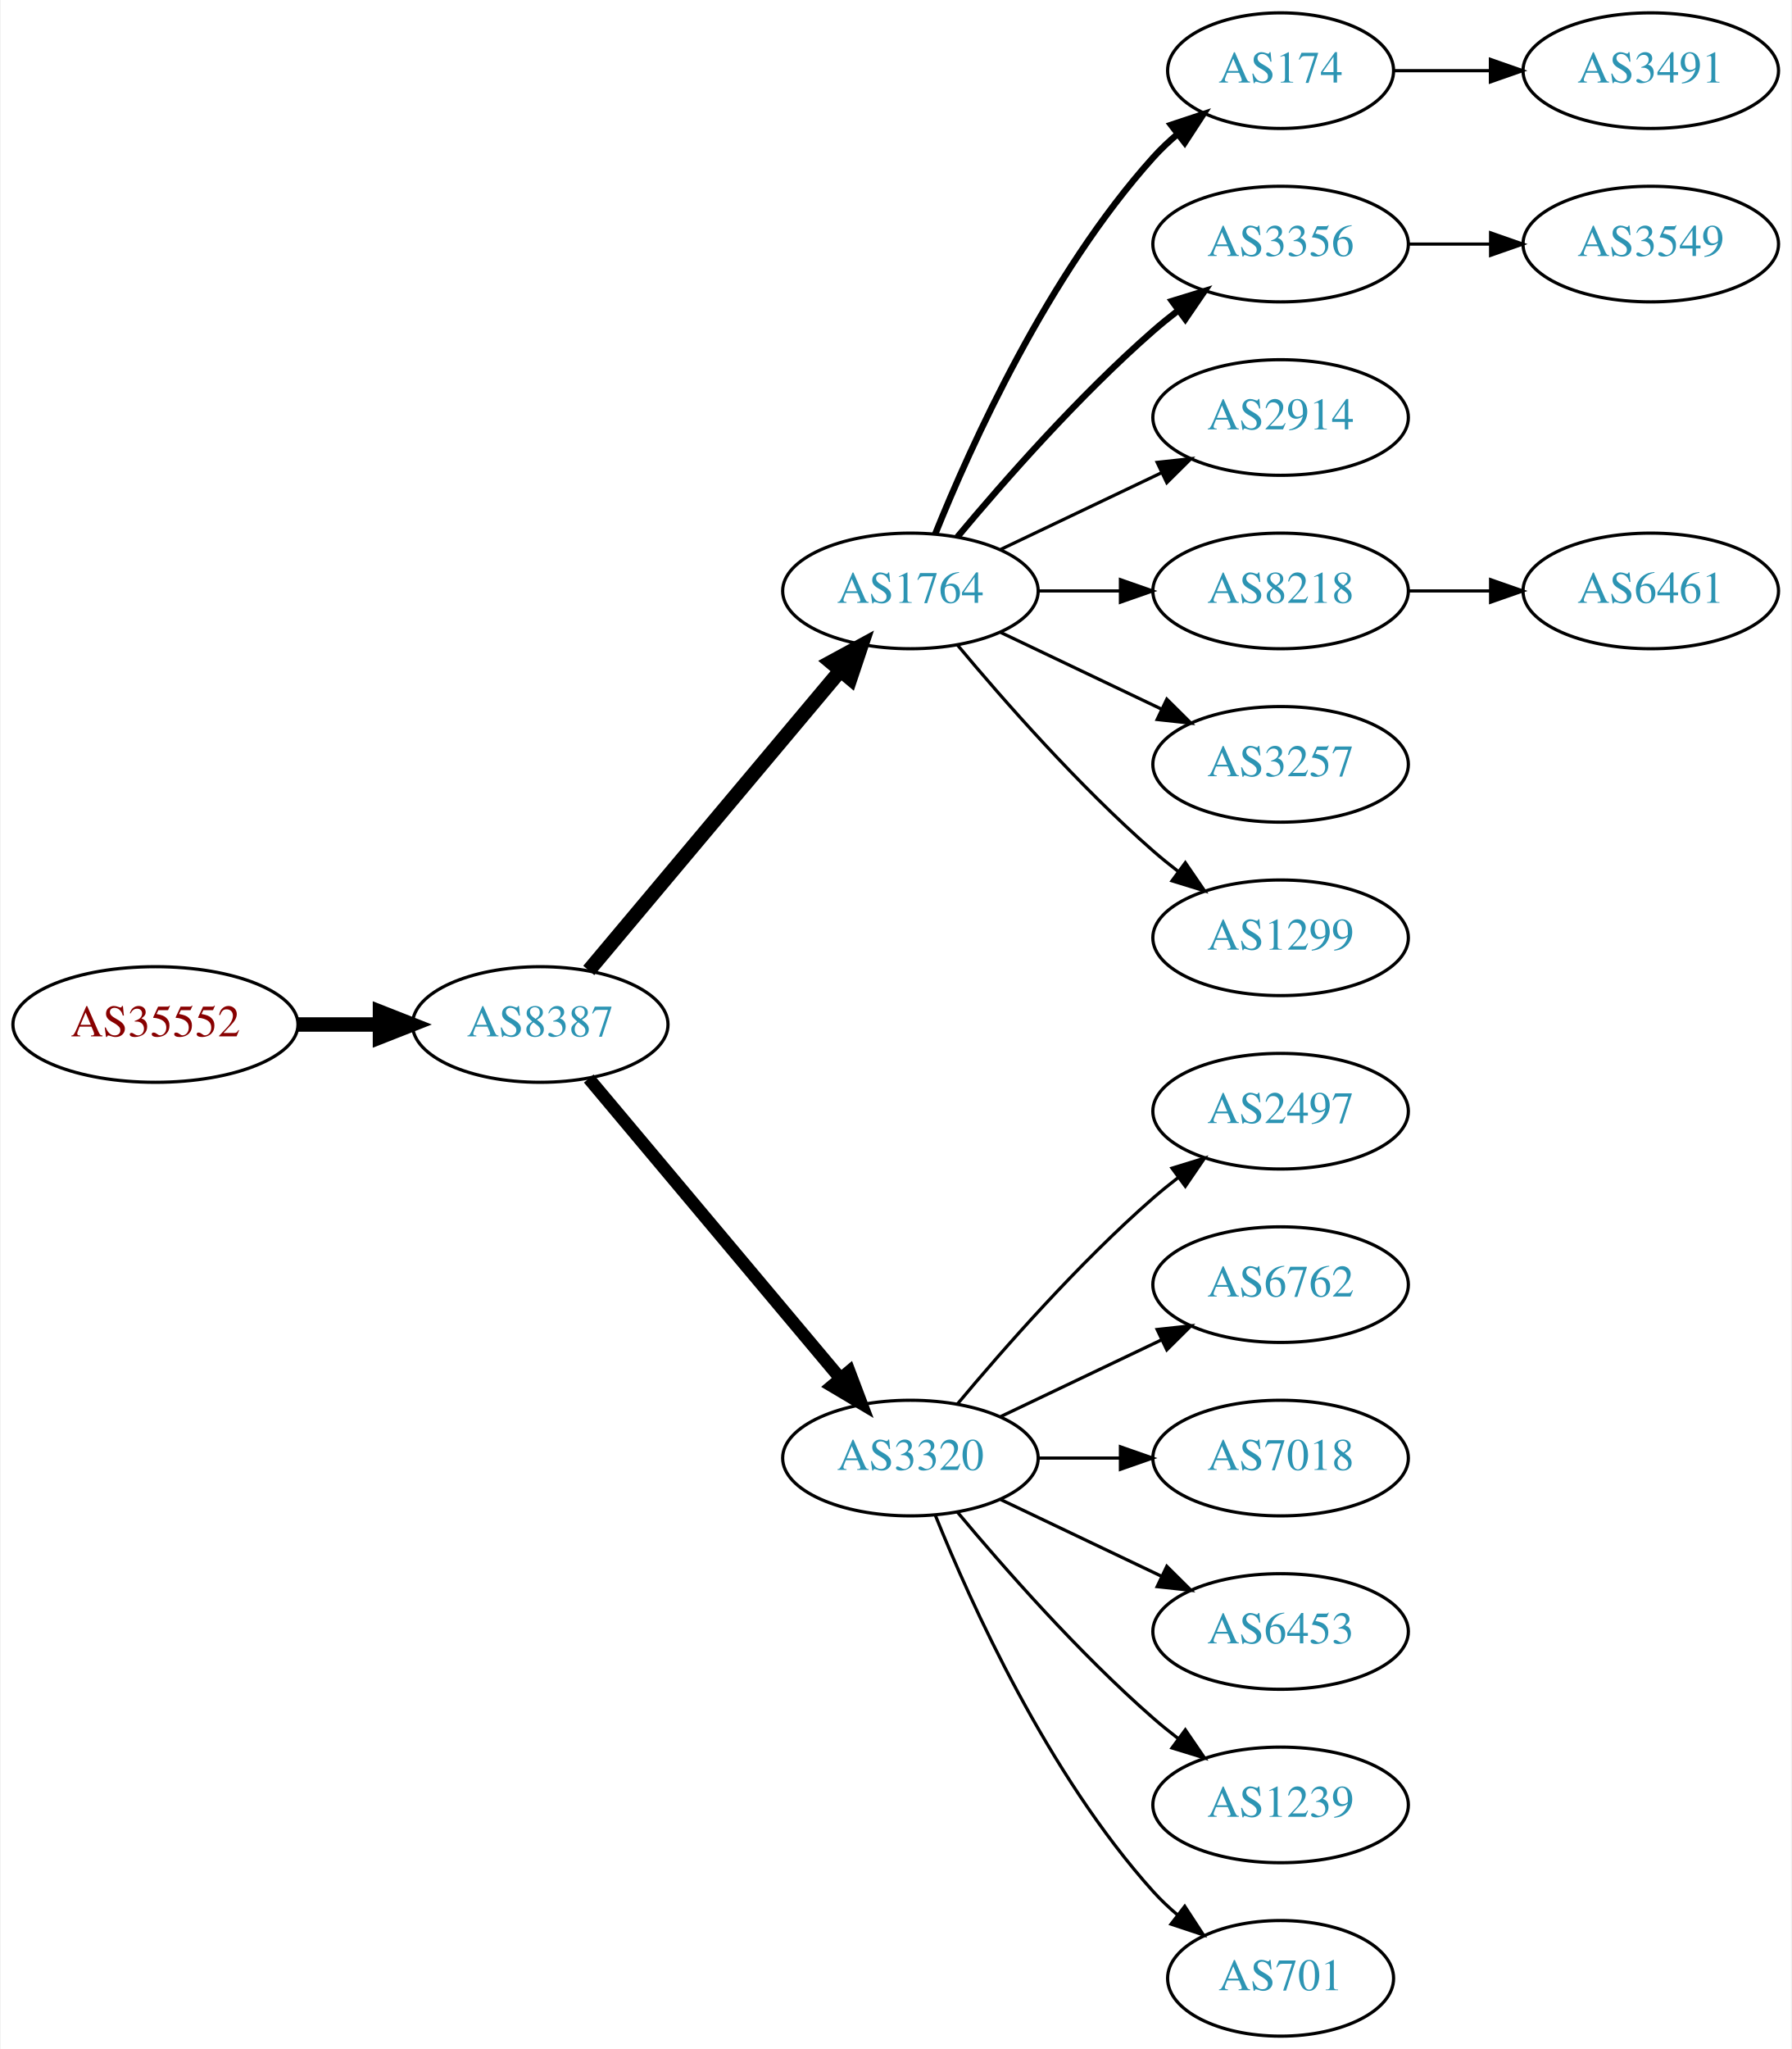
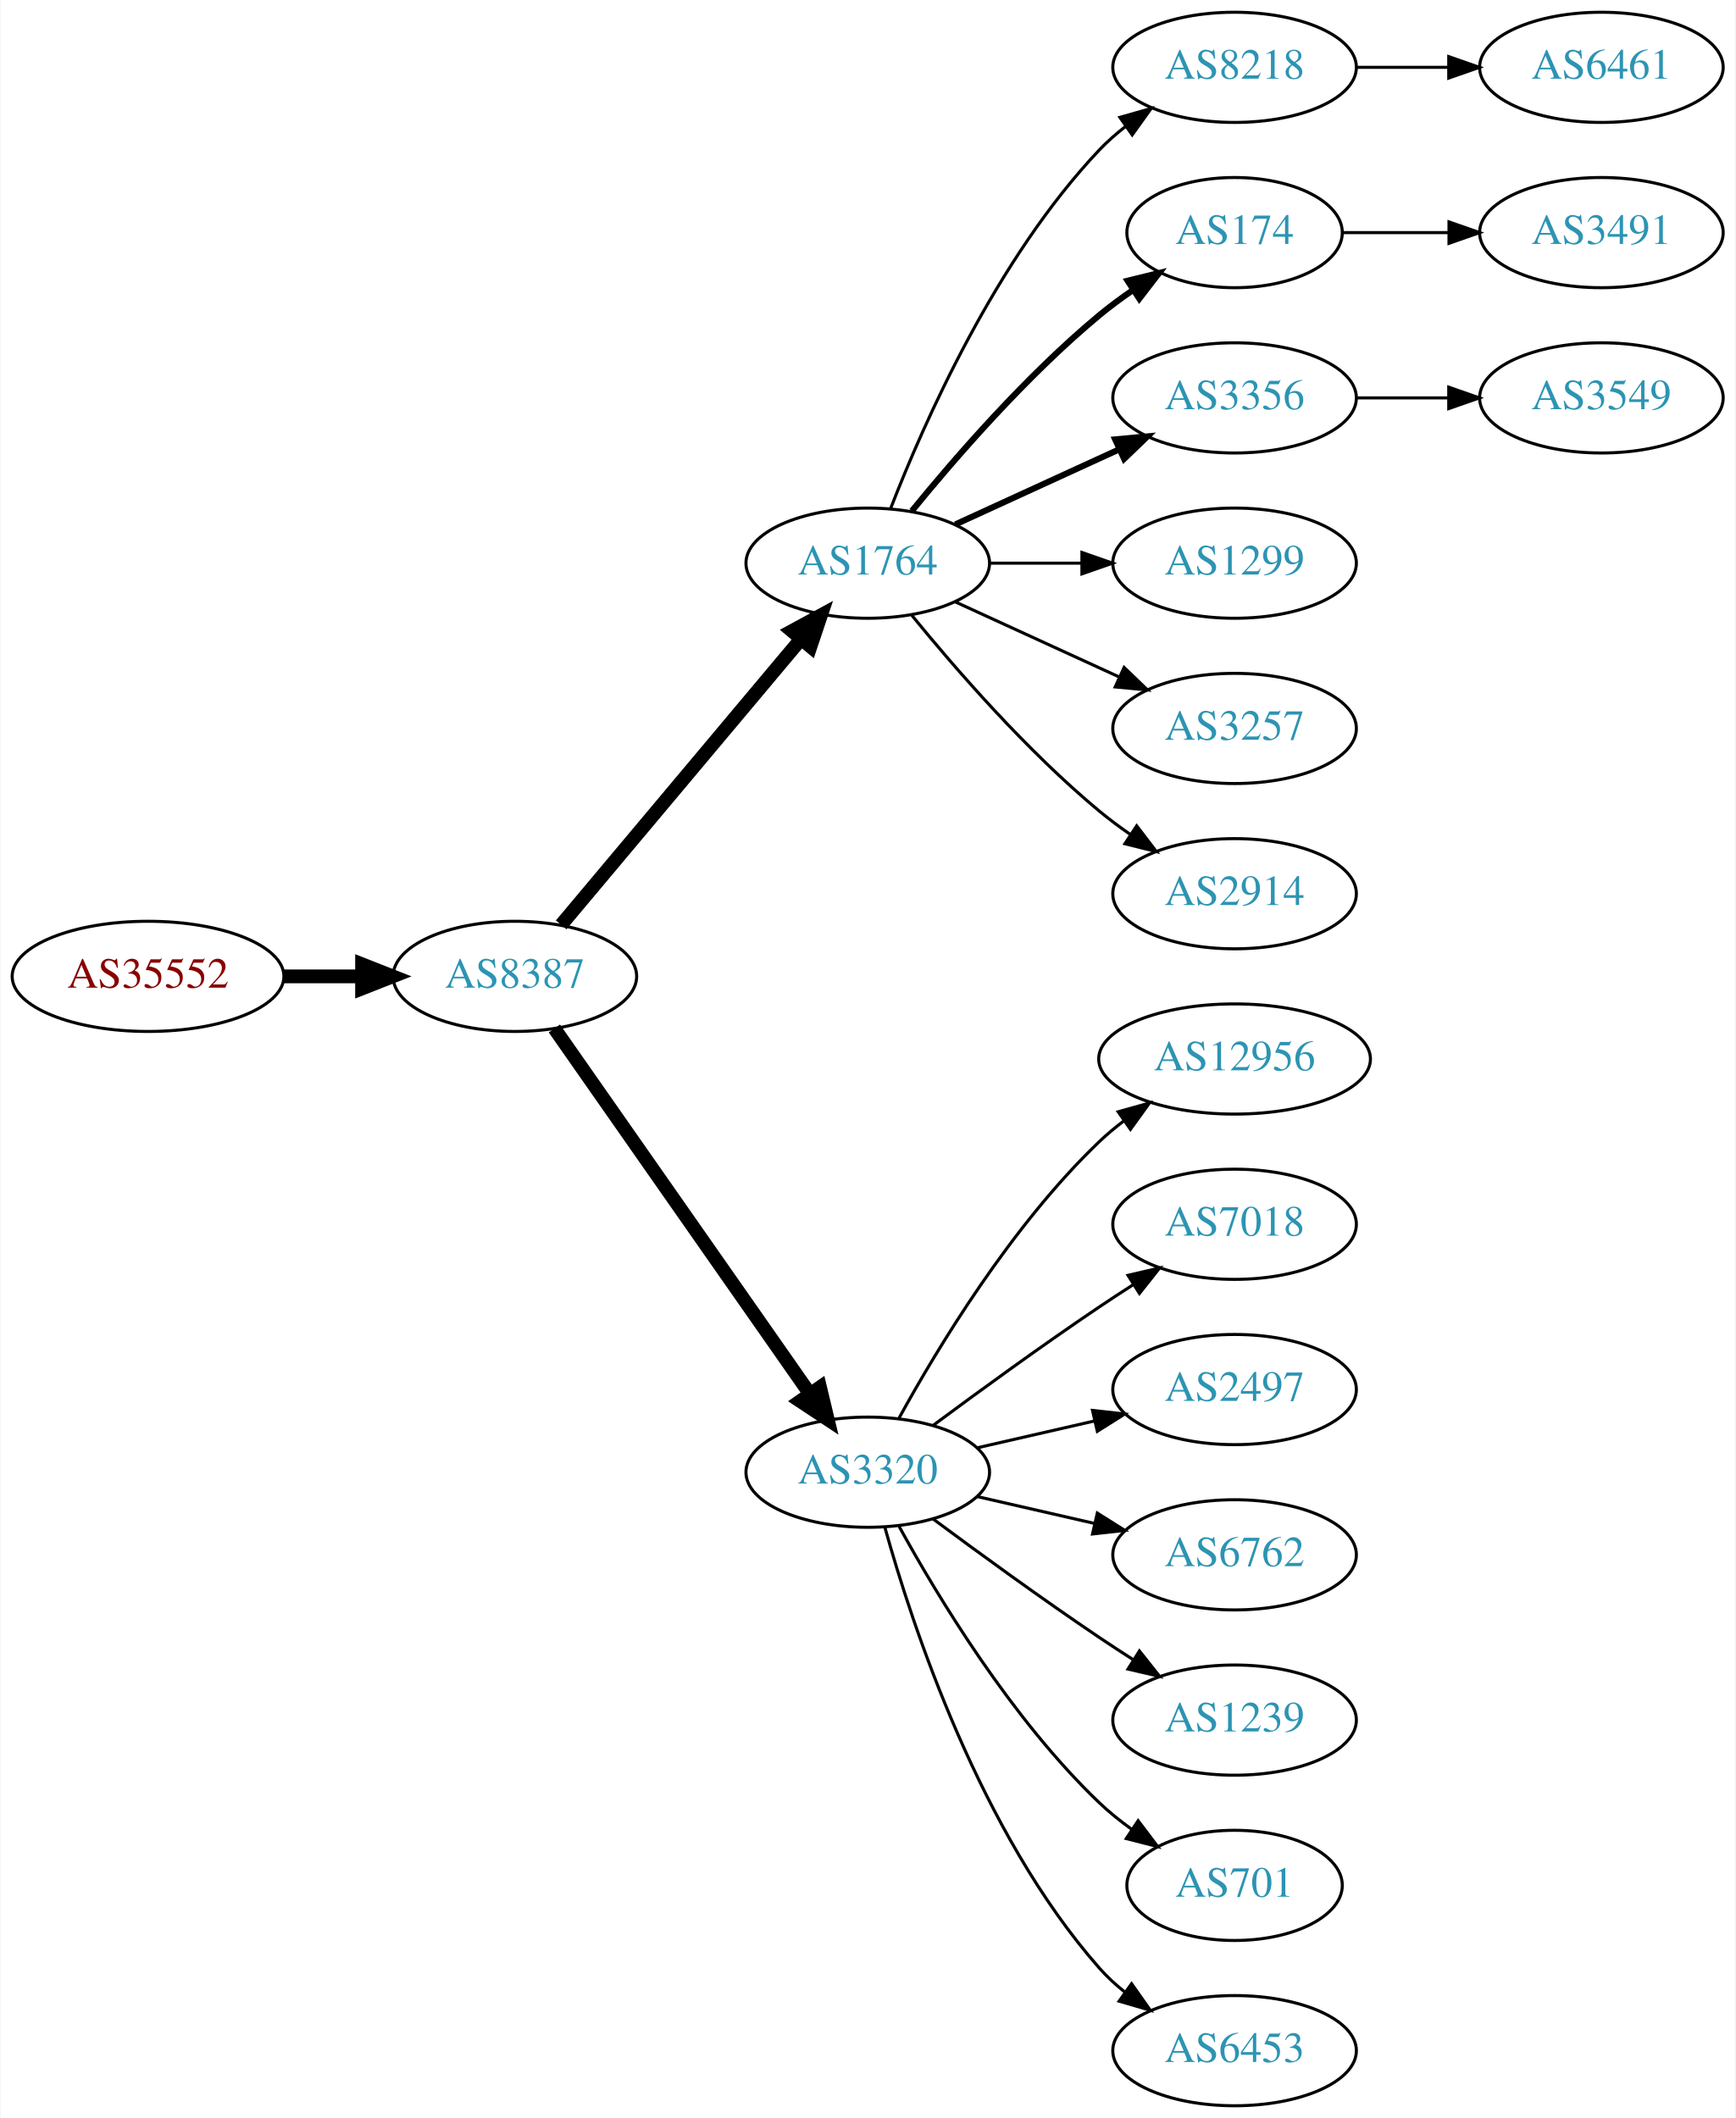
- <svg xmlns="http://www.w3.org/2000/svg" xmlns:xlink="http://www.w3.org/1999/xlink" width="558pt" height="638pt" viewBox="0.00 0.00 557.56 638.00">
-   <g id="graph0" class="graph" transform="scale(1 1) rotate(0) translate(4 634)">
-     <polygon fill="white" stroke="none" points="-4,4 -4,-634 553.564,-634 553.564,4 -4,4" />
+ <svg xmlns="http://www.w3.org/2000/svg" xmlns:xlink="http://www.w3.org/1999/xlink" width="567pt" height="692pt" viewBox="0.00 0.00 566.66 692.00">
+   <g id="graph0" class="graph" transform="scale(1 1) rotate(0) translate(4 688)">
+     <polygon fill="white" stroke="none" points="-4,4 -4,-688 562.663,-688 562.663,4 -4,4" />
    <g id="node1" class="node">
      <g id="a_node1">
        <a xlink:href="/asn/35552" xlink:title="AS35552 ~ Kommunalkredit Austria AG [AT]">
-           <ellipse fill="#ffffff" stroke="black" cx="44.196" cy="-315" rx="44.393" ry="18" />
-           <text text-anchor="middle" x="44.196" y="-311.3" font-family="Times,serif" font-size="14.00" fill="#880000">AS35552</text>
+           <ellipse fill="#ffffff" stroke="black" cx="44.196" cy="-369" rx="44.393" ry="18" />
+           <text text-anchor="middle" x="44.196" y="-365.3" font-family="Times,serif" font-size="14.00" fill="#880000">AS35552</text>
        </a>
      </g>
    </g>
    <g id="node2" class="node">
      <g id="a_node2">
        <a xlink:href="/asn/8387" xlink:title="AS8387 ~ Rennweg 97-99 [AT]">
-           <ellipse fill="#ffffff" stroke="black" cx="164.039" cy="-315" rx="39.794" ry="18" />
-           <text text-anchor="middle" x="164.039" y="-311.3" font-family="Times,serif" font-size="14.00" fill="#2c94b3">AS8387</text>
+           <ellipse fill="#ffffff" stroke="black" cx="164.039" cy="-369" rx="39.794" ry="18" />
+           <text text-anchor="middle" x="164.039" y="-365.3" font-family="Times,serif" font-size="14.00" fill="#2c94b3">AS8387</text>
        </a>
      </g>
    </g>
    <g id="edge1" class="edge">
-       <path fill="none" stroke="black" stroke-width="4.5" d="M88.407,-315C96.72,-315 105.482,-315 113.965,-315" />
-       <polygon fill="black" stroke="black" stroke-width="4.5" points="114.123,-318.938 124.123,-315 114.123,-311.063 114.123,-318.938" />
+       <path fill="none" stroke="black" stroke-width="4.5" d="M88.407,-369C96.72,-369 105.482,-369 113.965,-369" />
+       <polygon fill="black" stroke="black" stroke-width="4.5" points="114.123,-372.938 124.123,-369 114.123,-365.063 114.123,-372.938" />
    </g>
    <g id="node3" class="node">
      <g id="a_node3">
        <a xlink:href="/asn/1764" xlink:title="AS1764 ~ NEXTLAYER-AS [AT]">
-           <ellipse fill="#ffffff" stroke="black" cx="279.332" cy="-450" rx="39.794" ry="18" />
-           <text text-anchor="middle" x="279.332" y="-446.3" font-family="Times,serif" font-size="14.00" fill="#2c94b3">AS1764</text>
+           <ellipse fill="#ffffff" stroke="black" cx="279.332" cy="-504" rx="39.794" ry="18" />
+           <text text-anchor="middle" x="279.332" y="-500.3" font-family="Times,serif" font-size="14.00" fill="#2c94b3">AS1764</text>
        </a>
      </g>
    </g>
    <g id="edge2" class="edge">
-       <path fill="none" stroke="black" stroke-width="4.5" d="M179.158,-331.825C198.833,-355.269 234.637,-397.934 257.415,-425.076" />
-       <polygon fill="black" stroke="black" stroke-width="4.5" points="254.59,-427.834 264.034,-432.963 260.622,-422.772 254.59,-427.834" />
+       <path fill="none" stroke="black" stroke-width="4.5" d="M179.158,-385.825C198.833,-409.269 234.637,-451.934 257.415,-479.076" />
+       <polygon fill="black" stroke="black" stroke-width="4.5" points="254.59,-481.834 264.034,-486.963 260.622,-476.772 254.59,-481.834" />
    </g>
    <g id="node4" class="node">
      <g id="a_node4">
        <a xlink:href="/asn/3320" xlink:title="AS3320 ~ DTAG [DE]">
-           <ellipse fill="#ffffff" stroke="black" cx="279.332" cy="-180" rx="39.794" ry="18" />
-           <text text-anchor="middle" x="279.332" y="-176.3" font-family="Times,serif" font-size="14.00" fill="#2c94b3">AS3320</text>
+           <ellipse fill="#ffffff" stroke="black" cx="279.332" cy="-207" rx="39.794" ry="18" />
+           <text text-anchor="middle" x="279.332" y="-203.3" font-family="Times,serif" font-size="14.00" fill="#2c94b3">AS3320</text>
        </a>
      </g>
    </g>
    <g id="edge3" class="edge">
-       <path fill="none" stroke="black" stroke-width="3.938" d="M179.158,-298.175C198.833,-274.731 234.637,-232.066 257.415,-204.924" />
-       <polygon fill="black" stroke="black" stroke-width="3.938" points="260.287,-206.947 264.034,-197.037 254.925,-202.447 260.287,-206.947" />
+       <path fill="none" stroke="black" stroke-width="4.5" d="M176.949,-351.969C196.871,-323.483 237.06,-266.015 260.41,-232.626" />
+       <polygon fill="black" stroke="black" stroke-width="4.5" points="263.736,-234.742 266.24,-224.29 257.282,-230.228 263.736,-234.742" />
    </g>
    <g id="node5" class="node">
      <g id="a_node5">
-         <a xlink:href="/asn/174" xlink:title="AS174 ~ Cogent Communications [US]">
-           <ellipse fill="#ffffff" stroke="black" cx="394.625" cy="-612" rx="35.194" ry="18" />
-           <text text-anchor="middle" x="394.625" y="-608.3" font-family="Times,serif" font-size="14.00" fill="#2c94b3">AS174</text>
+         <a xlink:href="/asn/8218" xlink:title="AS8218 ~ legacy Neotelecoms [FR]">
+           <ellipse fill="#ffffff" stroke="black" cx="399.174" cy="-666" rx="39.794" ry="18" />
+           <text text-anchor="middle" x="399.174" y="-662.3" font-family="Times,serif" font-size="14.00" fill="#2c94b3">AS8218</text>
        </a>
      </g>
    </g>
    <g id="edge4" class="edge">
-       <path fill="none" stroke="black" stroke-width="2" d="M287.079,-467.787C298.13,-495.243 322.184,-548.578 354.978,-585 357.294,-587.572 359.899,-590.03 362.634,-592.343" />
-       <polygon fill="black" stroke="black" stroke-width="2" points="360.5,-595.117 370.557,-598.448 364.772,-589.572 360.5,-595.117" />
+       <path fill="none" stroke="black" d="M286.855,-521.994C297.605,-549.728 321.262,-603.429 354.978,-639 357.564,-641.728 360.481,-644.294 363.55,-646.677" />
+       <polygon fill="black" stroke="black" points="361.704,-649.658 371.898,-652.543 365.728,-643.93 361.704,-649.658" />
    </g>
    <g id="node6" class="node">
      <g id="a_node6">
-         <a xlink:href="/asn/3356" xlink:title="AS3356 ~ Level 3 Parent, LLC [US]">
-           <ellipse fill="#ffffff" stroke="black" cx="394.625" cy="-558" rx="39.794" ry="18" />
-           <text text-anchor="middle" x="394.625" y="-554.3" font-family="Times,serif" font-size="14.00" fill="#2c94b3">AS3356</text>
+         <a xlink:href="/asn/174" xlink:title="AS174 ~ Cogent Communications [US]">
+           <ellipse fill="#ffffff" stroke="black" cx="399.174" cy="-612" rx="35.194" ry="18" />
+           <text text-anchor="middle" x="399.174" y="-608.3" font-family="Times,serif" font-size="14.00" fill="#2c94b3">AS174</text>
        </a>
      </g>
    </g>
    <g id="edge5" class="edge">
-       <path fill="none" stroke="black" stroke-width="2" d="M293.962,-466.817C308.244,-483.929 331.791,-510.745 354.978,-531 357.444,-533.154 360.082,-535.294 362.78,-537.372" />
-       <polygon fill="black" stroke="black" stroke-width="2" points="360.805,-540.264 370.934,-543.37 364.953,-534.625 360.805,-540.264" />
+       <path fill="none" stroke="black" stroke-width="2" d="M293.751,-521.065C307.865,-538.375 331.28,-565.345 354.978,-585 358.441,-587.872 362.234,-590.669 366.088,-593.308" />
+       <polygon fill="black" stroke="black" stroke-width="2" points="364.231,-596.275 374.521,-598.797 368.05,-590.408 364.231,-596.275" />
    </g>
    <g id="node7" class="node">
      <g id="a_node7">
-         <a xlink:href="/asn/2914" xlink:title="AS2914 ~ NTT America, Inc. [US]">
-           <ellipse fill="#ffffff" stroke="black" cx="394.625" cy="-504" rx="39.794" ry="18" />
-           <text text-anchor="middle" x="394.625" y="-500.3" font-family="Times,serif" font-size="14.00" fill="#2c94b3">AS2914</text>
+         <a xlink:href="/asn/3356" xlink:title="AS3356 ~ Level 3 Parent, LLC [US]">
+           <ellipse fill="#ffffff" stroke="black" cx="399.174" cy="-558" rx="39.794" ry="18" />
+           <text text-anchor="middle" x="399.174" y="-554.3" font-family="Times,serif" font-size="14.00" fill="#2c94b3">AS3356</text>
        </a>
      </g>
    </g>
    <g id="edge6" class="edge">
-       <path fill="none" stroke="black" d="M307.468,-462.934C322.462,-470.081 341.283,-479.052 357.506,-486.785" />
-       <polygon fill="black" stroke="black" points="356.177,-490.028 366.71,-491.171 359.188,-483.709 356.177,-490.028" />
+       <path fill="none" stroke="black" stroke-width="2" d="M307.96,-516.661C323.917,-523.973 344.188,-533.261 361.471,-541.181" />
+       <polygon fill="black" stroke="black" stroke-width="2" points="360.169,-544.435 370.718,-545.419 363.085,-538.071 360.169,-544.435" />
    </g>
    <g id="node8" class="node">
      <g id="a_node8">
-         <a xlink:href="/asn/8218" xlink:title="AS8218 ~ legacy Neotelecoms [FR]">
-           <ellipse fill="#ffffff" stroke="black" cx="394.625" cy="-450" rx="39.794" ry="18" />
-           <text text-anchor="middle" x="394.625" y="-446.3" font-family="Times,serif" font-size="14.00" fill="#2c94b3">AS8218</text>
+         <a xlink:href="/asn/1299" xlink:title="AS1299 ~ Telia Carrier [EU]">
+           <ellipse fill="#ffffff" stroke="black" cx="399.174" cy="-504" rx="39.794" ry="18" />
+           <text text-anchor="middle" x="399.174" y="-500.3" font-family="Times,serif" font-size="14.00" fill="#2c94b3">AS1299</text>
        </a>
      </g>
    </g>
    <g id="edge7" class="edge">
-       <path fill="none" stroke="black" d="M319.004,-450C327.207,-450 335.971,-450 344.503,-450" />
-       <polygon fill="black" stroke="black" points="344.742,-453.5 354.742,-450 344.742,-446.5 344.742,-453.5" />
+       <path fill="none" stroke="black" d="M319.244,-504C328.798,-504 339.147,-504 349.11,-504" />
+       <polygon fill="black" stroke="black" points="349.302,-507.5 359.302,-504 349.302,-500.5 349.302,-507.5" />
    </g>
    <g id="node9" class="node">
      <g id="a_node9">
        <a xlink:href="/asn/3257" xlink:title="AS3257 ~ GTT [DE]">
-           <ellipse fill="#ffffff" stroke="black" cx="394.625" cy="-396" rx="39.794" ry="18" />
-           <text text-anchor="middle" x="394.625" y="-392.3" font-family="Times,serif" font-size="14.00" fill="#2c94b3">AS3257</text>
+           <ellipse fill="#ffffff" stroke="black" cx="399.174" cy="-450" rx="39.794" ry="18" />
+           <text text-anchor="middle" x="399.174" y="-446.3" font-family="Times,serif" font-size="14.00" fill="#2c94b3">AS3257</text>
        </a>
      </g>
    </g>
    <g id="edge8" class="edge">
-       <path fill="none" stroke="black" d="M307.468,-437.066C322.462,-429.919 341.283,-420.948 357.506,-413.215" />
-       <polygon fill="black" stroke="black" points="359.188,-416.291 366.71,-408.829 356.177,-409.972 359.188,-416.291" />
+       <path fill="none" stroke="black" d="M307.96,-491.339C323.917,-484.027 344.188,-474.739 361.471,-466.819" />
+       <polygon fill="black" stroke="black" points="363.085,-469.929 370.718,-462.581 360.169,-463.565 363.085,-469.929" />
    </g>
    <g id="node10" class="node">
      <g id="a_node10">
-         <a xlink:href="/asn/1299" xlink:title="AS1299 ~ Telia Carrier [EU]">
-           <ellipse fill="#ffffff" stroke="black" cx="394.625" cy="-342" rx="39.794" ry="18" />
-           <text text-anchor="middle" x="394.625" y="-338.3" font-family="Times,serif" font-size="14.00" fill="#2c94b3">AS1299</text>
+         <a xlink:href="/asn/2914" xlink:title="AS2914 ~ NTT America, Inc. [US]">
+           <ellipse fill="#ffffff" stroke="black" cx="399.174" cy="-396" rx="39.794" ry="18" />
+           <text text-anchor="middle" x="399.174" y="-392.3" font-family="Times,serif" font-size="14.00" fill="#2c94b3">AS2914</text>
        </a>
      </g>
    </g>
    <g id="edge9" class="edge">
-       <path fill="none" stroke="black" d="M293.962,-433.183C308.244,-416.071 331.791,-389.255 354.978,-369 357.444,-366.846 360.082,-364.706 362.78,-362.628" />
-       <polygon fill="black" stroke="black" points="364.953,-365.375 370.934,-356.63 360.805,-359.736 364.953,-365.375" />
+       <path fill="none" stroke="black" d="M293.751,-486.935C307.865,-469.625 331.28,-442.655 354.978,-423 358.194,-420.332 361.695,-417.73 365.265,-415.259" />
+       <polygon fill="black" stroke="black" points="367.189,-418.183 373.622,-409.764 363.343,-412.334 367.189,-418.183" />
+     </g>
+     <g id="node12" class="node">
+       <g id="a_node12">
+         <a xlink:href="/asn/12956" xlink:title="AS12956 ~ TELXIUS [ES]">
+           <ellipse fill="#ffffff" stroke="black" cx="399.174" cy="-342" rx="44.393" ry="18" />
+           <text text-anchor="middle" x="399.174" y="-338.3" font-family="Times,serif" font-size="14.00" fill="#2c94b3">AS12956</text>
+         </a>
+       </g>
+     </g>
+     <g id="edge11" class="edge">
+       <path fill="none" stroke="black" d="M289.573,-224.713C302.118,-247.561 326.295,-287.611 354.978,-315 357.485,-317.393 360.236,-319.687 363.098,-321.855" />
+       <polygon fill="black" stroke="black" points="361.145,-324.759 371.349,-327.61 365.15,-319.018 361.145,-324.759" />
    </g>
    <g id="node13" class="node">
      <g id="a_node13">
-         <a xlink:href="/asn/2497" xlink:title="AS2497 ~ Internet Initiative Japan Inc. [JP]">
-           <ellipse fill="#ffffff" stroke="black" cx="394.625" cy="-288" rx="39.794" ry="18" />
-           <text text-anchor="middle" x="394.625" y="-284.3" font-family="Times,serif" font-size="14.00" fill="#2c94b3">AS2497</text>
+         <a xlink:href="/asn/7018" xlink:title="AS7018 ~ AT&amp;T Services, Inc. [US]">
+           <ellipse fill="#ffffff" stroke="black" cx="399.174" cy="-288" rx="39.794" ry="18" />
+           <text text-anchor="middle" x="399.174" y="-284.3" font-family="Times,serif" font-size="14.00" fill="#2c94b3">AS7018</text>
        </a>
      </g>
    </g>
    <g id="edge12" class="edge">
-       <path fill="none" stroke="black" d="M293.962,-196.817C308.244,-213.929 331.791,-240.745 354.978,-261 357.444,-263.154 360.082,-265.294 362.78,-267.372" />
-       <polygon fill="black" stroke="black" points="360.805,-270.264 370.934,-273.37 364.953,-264.625 360.805,-270.264" />
+       <path fill="none" stroke="black" d="M300.662,-222.277C315.524,-233.304 336.269,-248.407 354.978,-261 358.527,-263.389 362.277,-265.839 366.026,-268.242" />
+       <polygon fill="black" stroke="black" points="364.352,-271.325 374.674,-273.712 368.094,-265.409 364.352,-271.325" />
    </g>
    <g id="node14" class="node">
      <g id="a_node14">
-         <a xlink:href="/asn/6762" xlink:title="AS6762 ~ TELECOM ITALIA SPARKLE S.p.A. [IT]">
-           <ellipse fill="#ffffff" stroke="black" cx="394.625" cy="-234" rx="39.794" ry="18" />
-           <text text-anchor="middle" x="394.625" y="-230.3" font-family="Times,serif" font-size="14.00" fill="#2c94b3">AS6762</text>
+         <a xlink:href="/asn/2497" xlink:title="AS2497 ~ Internet Initiative Japan Inc. [JP]">
+           <ellipse fill="#ffffff" stroke="black" cx="399.174" cy="-234" rx="39.794" ry="18" />
+           <text text-anchor="middle" x="399.174" y="-230.3" font-family="Times,serif" font-size="14.00" fill="#2c94b3">AS2497</text>
        </a>
      </g>
    </g>
    <g id="edge13" class="edge">
-       <path fill="none" stroke="black" d="M307.468,-192.934C322.462,-200.081 341.283,-209.052 357.506,-216.785" />
-       <polygon fill="black" stroke="black" points="356.177,-220.028 366.71,-221.171 359.188,-213.709 356.177,-220.028" />
+       <path fill="none" stroke="black" d="M315.051,-214.955C327.051,-217.704 340.672,-220.825 353.364,-223.733" />
+       <polygon fill="black" stroke="black" points="352.767,-227.187 363.296,-226.009 354.33,-220.364 352.767,-227.187" />
    </g>
    <g id="node15" class="node">
      <g id="a_node15">
-         <a xlink:href="/asn/7018" xlink:title="AS7018 ~ AT&amp;T Services, Inc. [US]">
-           <ellipse fill="#ffffff" stroke="black" cx="394.625" cy="-180" rx="39.794" ry="18" />
-           <text text-anchor="middle" x="394.625" y="-176.3" font-family="Times,serif" font-size="14.00" fill="#2c94b3">AS7018</text>
+         <a xlink:href="/asn/6762" xlink:title="AS6762 ~ TELECOM ITALIA SPARKLE S.p.A. [IT]">
+           <ellipse fill="#ffffff" stroke="black" cx="399.174" cy="-180" rx="39.794" ry="18" />
+           <text text-anchor="middle" x="399.174" y="-176.3" font-family="Times,serif" font-size="14.00" fill="#2c94b3">AS6762</text>
        </a>
      </g>
    </g>
    <g id="edge14" class="edge">
-       <path fill="none" stroke="black" d="M319.004,-180C327.207,-180 335.971,-180 344.503,-180" />
-       <polygon fill="black" stroke="black" points="344.742,-183.5 354.742,-180 344.742,-176.5 344.742,-183.5" />
+       <path fill="none" stroke="black" d="M315.051,-199.045C327.051,-196.296 340.672,-193.175 353.364,-190.267" />
+       <polygon fill="black" stroke="black" points="354.33,-193.636 363.296,-187.991 352.767,-186.813 354.33,-193.636" />
    </g>
    <g id="node16" class="node">
      <g id="a_node16">
-         <a xlink:href="/asn/6453" xlink:title="AS6453 ~ TATA COMMUNICATIONS (AMERICA) INC [US]">
-           <ellipse fill="#ffffff" stroke="black" cx="394.625" cy="-126" rx="39.794" ry="18" />
-           <text text-anchor="middle" x="394.625" y="-122.3" font-family="Times,serif" font-size="14.00" fill="#2c94b3">AS6453</text>
+         <a xlink:href="/asn/1239" xlink:title="AS1239 ~ Sprint [US]">
+           <ellipse fill="#ffffff" stroke="black" cx="399.174" cy="-126" rx="39.794" ry="18" />
+           <text text-anchor="middle" x="399.174" y="-122.3" font-family="Times,serif" font-size="14.00" fill="#2c94b3">AS1239</text>
        </a>
      </g>
    </g>
    <g id="edge15" class="edge">
-       <path fill="none" stroke="black" d="M307.468,-167.066C322.462,-159.919 341.283,-150.948 357.506,-143.215" />
-       <polygon fill="black" stroke="black" points="359.188,-146.291 366.71,-138.829 356.177,-139.972 359.188,-146.291" />
+       <path fill="none" stroke="black" d="M300.662,-191.723C315.524,-180.696 336.269,-165.593 354.978,-153 358.527,-150.611 362.277,-148.161 366.026,-145.758" />
+       <polygon fill="black" stroke="black" points="368.094,-148.591 374.674,-140.288 364.352,-142.675 368.094,-148.591" />
    </g>
    <g id="node17" class="node">
      <g id="a_node17">
-         <a xlink:href="/asn/1239" xlink:title="AS1239 ~ Sprint [US]">
-           <ellipse fill="#ffffff" stroke="black" cx="394.625" cy="-72" rx="39.794" ry="18" />
-           <text text-anchor="middle" x="394.625" y="-68.3" font-family="Times,serif" font-size="14.00" fill="#2c94b3">AS1239</text>
+         <a xlink:href="/asn/701" xlink:title="AS701 ~ UUNET [US]">
+           <ellipse fill="#ffffff" stroke="black" cx="399.174" cy="-72" rx="35.194" ry="18" />
+           <text text-anchor="middle" x="399.174" y="-68.3" font-family="Times,serif" font-size="14.00" fill="#2c94b3">AS701</text>
        </a>
      </g>
    </g>
    <g id="edge16" class="edge">
-       <path fill="none" stroke="black" d="M293.962,-163.183C308.244,-146.071 331.791,-119.255 354.978,-99 357.444,-96.846 360.082,-94.706 362.78,-92.628" />
-       <polygon fill="black" stroke="black" points="364.953,-95.375 370.934,-86.63 360.805,-89.736 364.953,-95.375" />
+       <path fill="none" stroke="black" d="M289.573,-189.287C302.118,-166.439 326.295,-126.389 354.978,-99 358.232,-95.893 361.899,-92.954 365.685,-90.24" />
+       <polygon fill="black" stroke="black" points="367.663,-93.128 374.054,-84.678 363.788,-87.299 367.663,-93.128" />
    </g>
    <g id="node18" class="node">
      <g id="a_node18">
-         <a xlink:href="/asn/701" xlink:title="AS701 ~ UUNET [US]">
-           <ellipse fill="#ffffff" stroke="black" cx="394.625" cy="-18" rx="35.194" ry="18" />
-           <text text-anchor="middle" x="394.625" y="-14.3" font-family="Times,serif" font-size="14.00" fill="#2c94b3">AS701</text>
+         <a xlink:href="/asn/6453" xlink:title="AS6453 ~ TATA COMMUNICATIONS (AMERICA) INC [US]">
+           <ellipse fill="#ffffff" stroke="black" cx="399.174" cy="-18" rx="39.794" ry="18" />
+           <text text-anchor="middle" x="399.174" y="-14.3" font-family="Times,serif" font-size="14.00" fill="#2c94b3">AS6453</text>
        </a>
      </g>
    </g>
    <g id="edge17" class="edge">
-       <path fill="none" stroke="black" d="M287.079,-162.213C298.13,-134.757 322.184,-81.422 354.978,-45 357.294,-42.428 359.899,-39.969 362.634,-37.657" />
-       <polygon fill="black" stroke="black" points="364.772,-40.428 370.557,-31.552 360.5,-34.883 364.772,-40.428" />
+       <path fill="none" stroke="black" d="M284.904,-189.054C293.81,-157.005 316.094,-89.158 354.978,-45 357.462,-42.179 360.312,-39.551 363.337,-37.129" />
+       <polygon fill="black" stroke="black" points="365.523,-39.869 371.627,-31.209 361.455,-34.172 365.523,-39.869" />
    </g>
    <g id="node11" class="node">
      <g id="a_node11">
-         <a xlink:href="/asn/3491" xlink:title="AS3491 ~ PCCW Global, Inc. [US]">
-           <ellipse fill="#ffffff" stroke="black" cx="509.918" cy="-612" rx="39.794" ry="18" />
-           <text text-anchor="middle" x="509.918" y="-608.3" font-family="Times,serif" font-size="14.00" fill="#2c94b3">AS3491</text>
+         <a xlink:href="/asn/6461" xlink:title="AS6461 ~ Zayo Bandwidth [US]">
+           <ellipse fill="#ffffff" stroke="black" cx="519.017" cy="-666" rx="39.794" ry="18" />
+           <text text-anchor="middle" x="519.017" y="-662.3" font-family="Times,serif" font-size="14.00" fill="#2c94b3">AS6461</text>
        </a>
      </g>
    </g>
    <g id="edge10" class="edge">
-       <path fill="none" stroke="black" d="M429.924,-612C439.301,-612 449.651,-612 459.686,-612" />
-       <polygon fill="black" stroke="black" points="459.974,-615.5 469.974,-612 459.974,-608.5 459.974,-615.5" />
-     </g>
-     <g id="node12" class="node">
-       <g id="a_node12">
-         <a xlink:href="/asn/3549" xlink:title="AS3549 ~ Level 3 Parent, LLC [US]">
-           <ellipse fill="#ffffff" stroke="black" cx="509.918" cy="-558" rx="39.794" ry="18" />
-           <text text-anchor="middle" x="509.918" y="-554.3" font-family="Times,serif" font-size="14.00" fill="#2c94b3">AS3549</text>
-         </a>
-       </g>
-     </g>
-     <g id="edge11" class="edge">
-       <path fill="none" stroke="black" d="M434.297,-558C442.5,-558 451.264,-558 459.796,-558" />
-       <polygon fill="black" stroke="black" points="460.035,-561.5 470.035,-558 460.035,-554.5 460.035,-561.5" />
+       <path fill="none" stroke="black" d="M439.087,-666C448.64,-666 458.99,-666 468.952,-666" />
+       <polygon fill="black" stroke="black" points="469.145,-669.5 479.145,-666 469.145,-662.5 469.145,-669.5" />
    </g>
    <g id="node19" class="node">
      <g id="a_node19">
-         <a xlink:href="/asn/6461" xlink:title="AS6461 ~ Zayo Bandwidth [US]">
-           <ellipse fill="#ffffff" stroke="black" cx="509.918" cy="-450" rx="39.794" ry="18" />
-           <text text-anchor="middle" x="509.918" y="-446.3" font-family="Times,serif" font-size="14.00" fill="#2c94b3">AS6461</text>
+         <a xlink:href="/asn/3491" xlink:title="AS3491 ~ PCCW Global, Inc. [US]">
+           <ellipse fill="#ffffff" stroke="black" cx="519.017" cy="-612" rx="39.794" ry="18" />
+           <text text-anchor="middle" x="519.017" y="-608.3" font-family="Times,serif" font-size="14.00" fill="#2c94b3">AS3491</text>
        </a>
      </g>
    </g>
    <g id="edge18" class="edge">
-       <path fill="none" stroke="black" d="M434.297,-450C442.5,-450 451.264,-450 459.796,-450" />
-       <polygon fill="black" stroke="black" points="460.035,-453.5 470.035,-450 460.035,-446.5 460.035,-453.5" />
+       <path fill="none" stroke="black" d="M434.576,-612C445.4,-612 457.568,-612 469.194,-612" />
+       <polygon fill="black" stroke="black" points="469.225,-615.5 479.225,-612 469.225,-608.5 469.225,-615.5" />
+     </g>
+     <g id="node20" class="node">
+       <g id="a_node20">
+         <a xlink:href="/asn/3549" xlink:title="AS3549 ~ Level 3 Parent, LLC [US]">
+           <ellipse fill="#ffffff" stroke="black" cx="519.017" cy="-558" rx="39.794" ry="18" />
+           <text text-anchor="middle" x="519.017" y="-554.3" font-family="Times,serif" font-size="14.00" fill="#2c94b3">AS3549</text>
+         </a>
+       </g>
+     </g>
+     <g id="edge19" class="edge">
+       <path fill="none" stroke="black" d="M439.087,-558C448.64,-558 458.99,-558 468.952,-558" />
+       <polygon fill="black" stroke="black" points="469.145,-561.5 479.145,-558 469.145,-554.5 469.145,-561.5" />
    </g>
  </g>
</svg>
